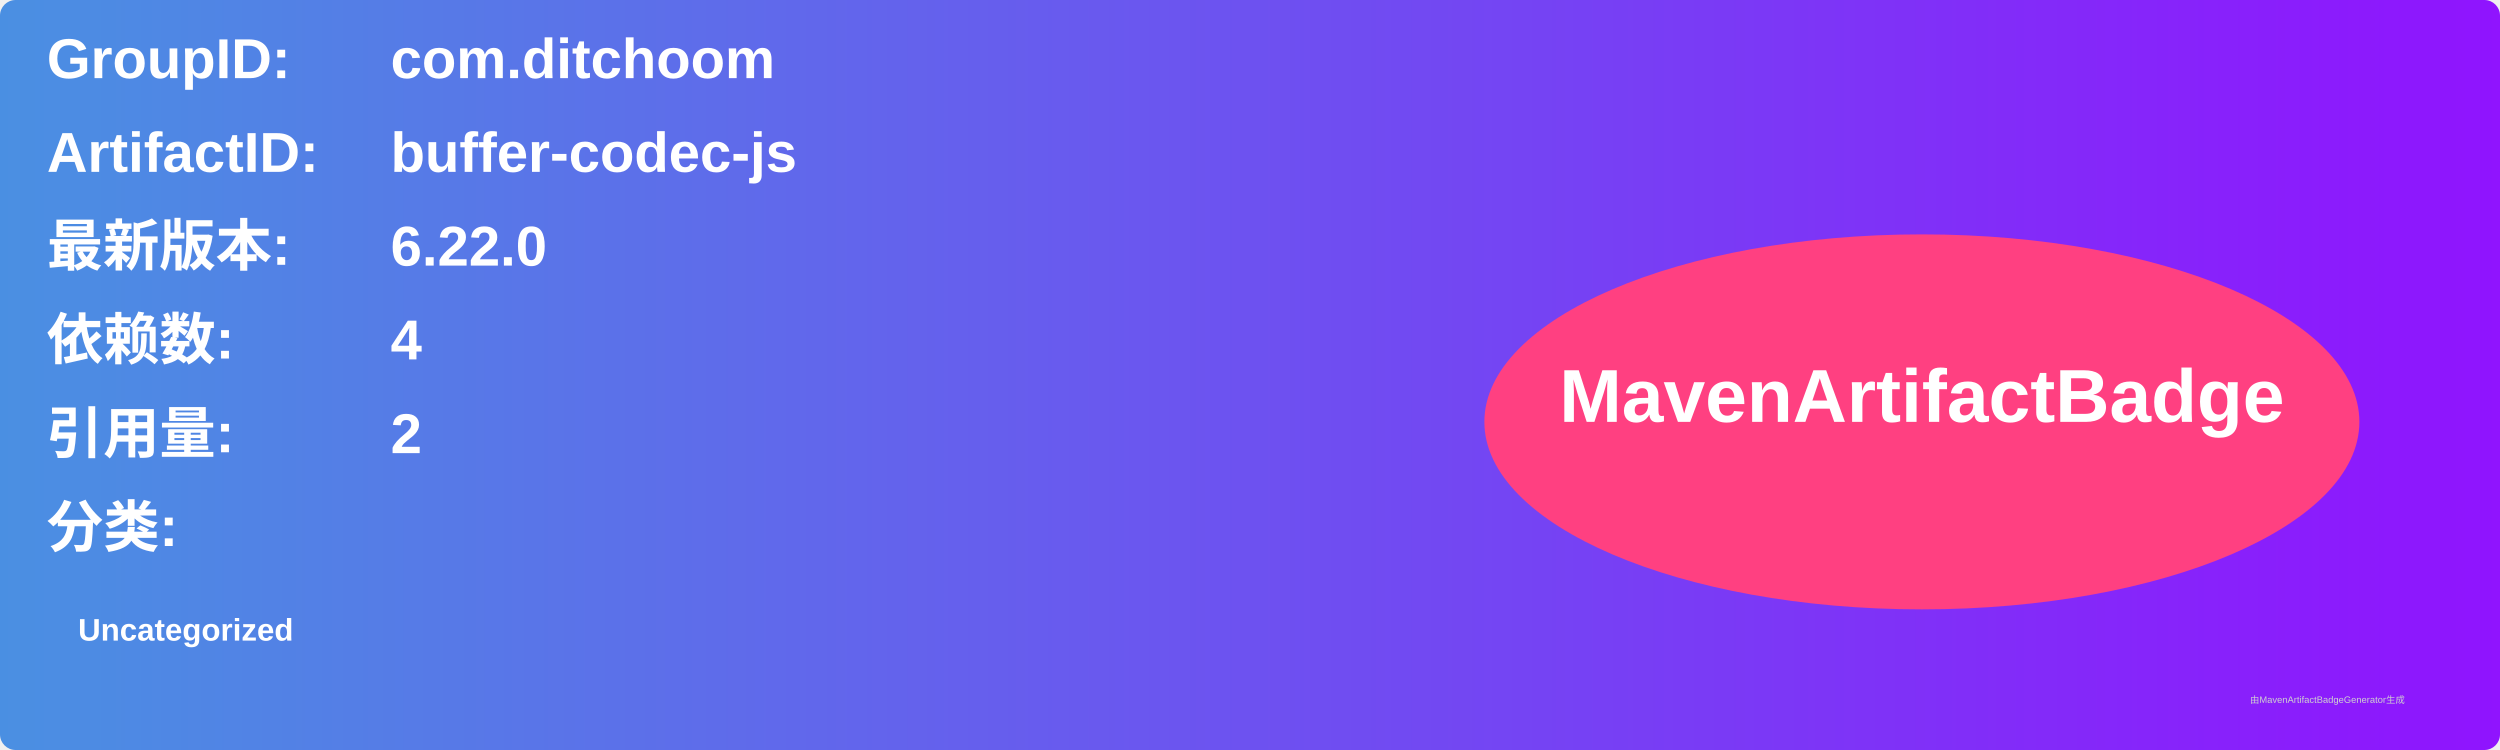
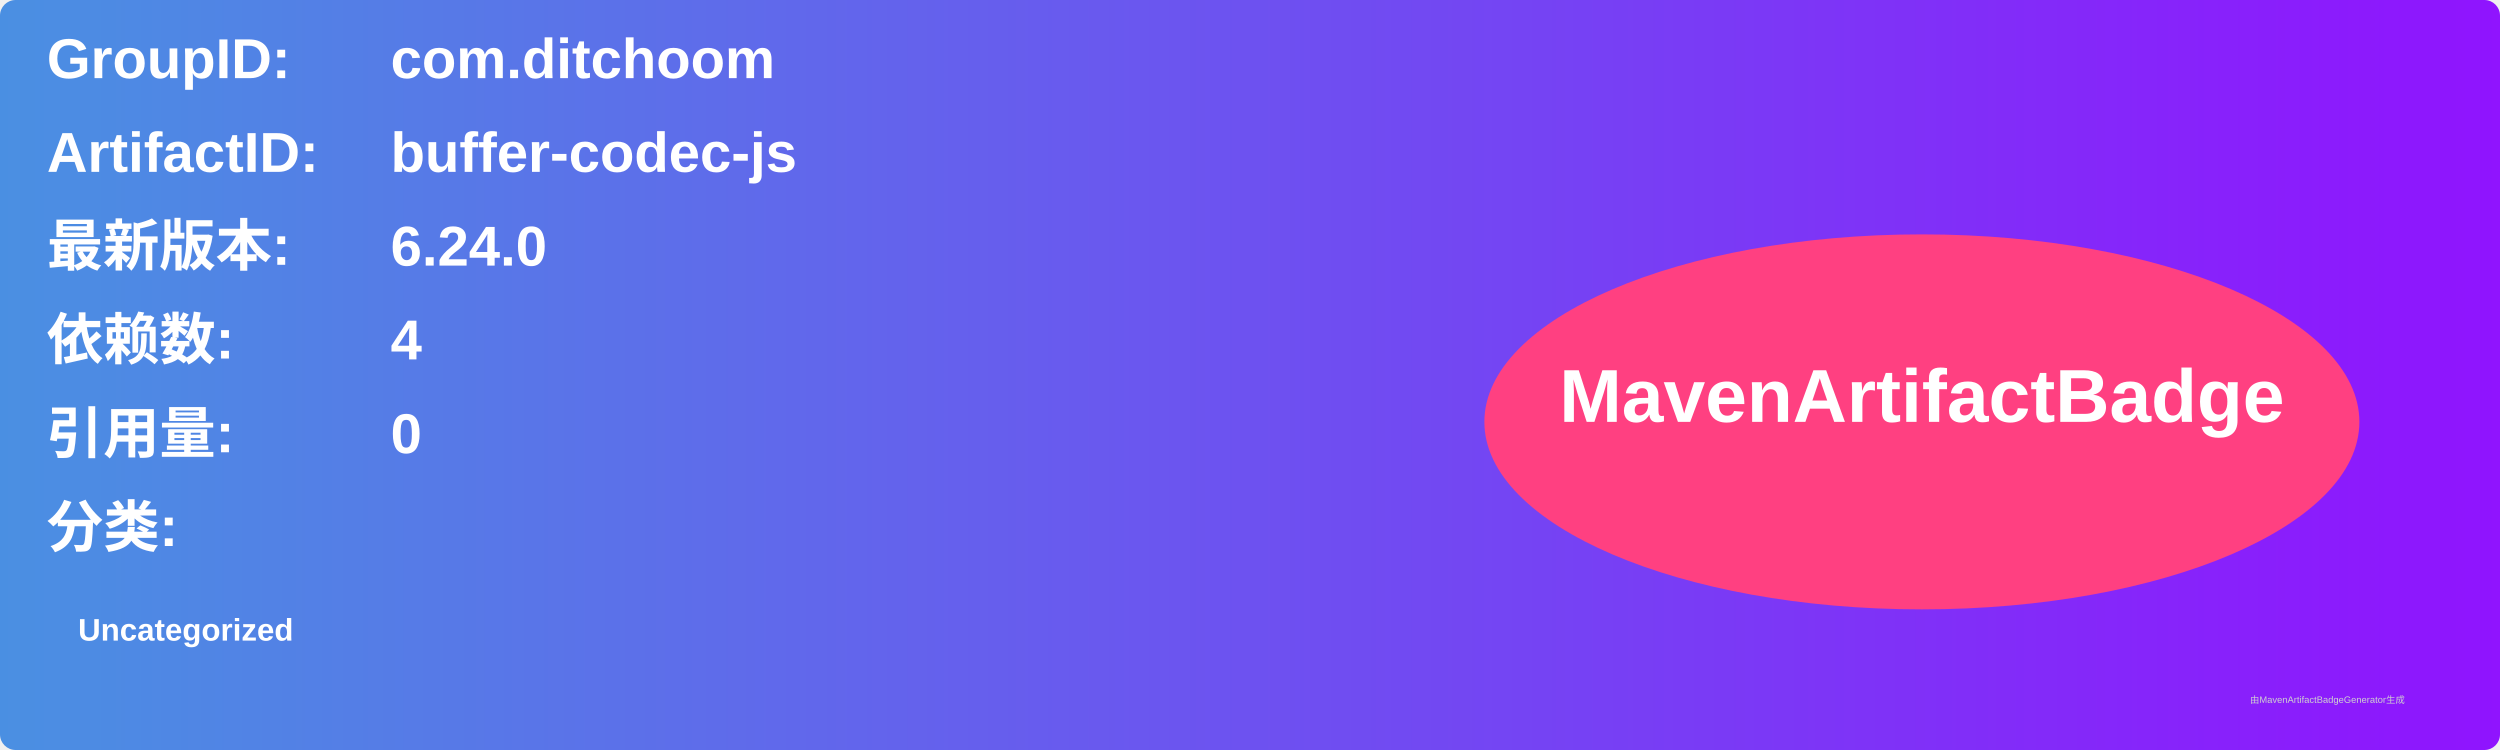
<svg xmlns="http://www.w3.org/2000/svg" width="800" height="240" viewBox="0 0 800 240">
  <linearGradient id="grad" x1="0%" y1="0%" x2="100%" y2="0%">
    <stop offset="0%" stop-color="#4a90e2" />
    <stop offset="100%" stop-color="#9013fe" />
  </linearGradient>
  <rect width="100%" height="100%" rx="5" ry="5" fill="url(#grad)" />
  <g transform="translate(15, 15)">
    <text x="0" y="10" font-family="Arial" font-size="18" fill="white" font-weight="bold" width="260">GroupID:</text>
    <text x="110" y="10" font-family="Arial" font-size="18" fill="white" font-weight="bold" width="460">com.ditchoom</text>
    <text x="0" y="40" font-family="Arial" font-size="18" fill="white" font-weight="bold" width="260">ArtifactID:</text>
    <text x="110" y="40" font-family="Arial" font-size="18" fill="white" font-weight="bold" width="460">buffer-codec-js</text>
    <text x="0" y="70" font-family="Arial" font-size="18" fill="white" font-weight="bold">最新版本:</text>
    <text x="110" y="70" font-family="Arial" font-size="18" fill="white" font-weight="bold">
-       <tspan font-weight="bold">6.22.0</tspan>
+       <tspan font-weight="bold">6.24.0</tspan>
    </text>
    <text x="0" y="100" font-family="Arial" font-size="18" fill="white" font-weight="bold">依赖数: </text>
    <text x="110" y="100" font-family="Arial" font-size="18" fill="white">
      <tspan font-weight="bold">4</tspan>
    </text>
    <text x="0" y="130" font-family="Arial" font-size="18" fill="white" font-weight="bold">引用量: </text>
    <text x="110" y="130" font-family="Arial" font-size="18" fill="white">
-       <tspan font-weight="bold">2</tspan>
+       <tspan font-weight="bold">0</tspan>
    </text>
    <text x="0" y="160" font-family="Arial" font-size="18" fill="white" font-weight="bold">分类:</text>
    <text x="10" y="190" font-family="Arial" font-size="10" fill="white">
      <tspan font-weight="bold">Uncategorized</tspan>
    </text>
    <ellipse cx="600" cy="120" rx="140" ry="60" fill="#ff4081" />
    <text x="600" y="120" text-anchor="middle" font-family="Arial" font-size="24" fill="white" font-weight="bold">MavenArtifactBadge</text>
  </g>
  <text x="720" y="225" font-family="Arial" font-size="3" fill="#d0d0d0">由MavenArtifactBadgeGenerator生成</text>
</svg>
